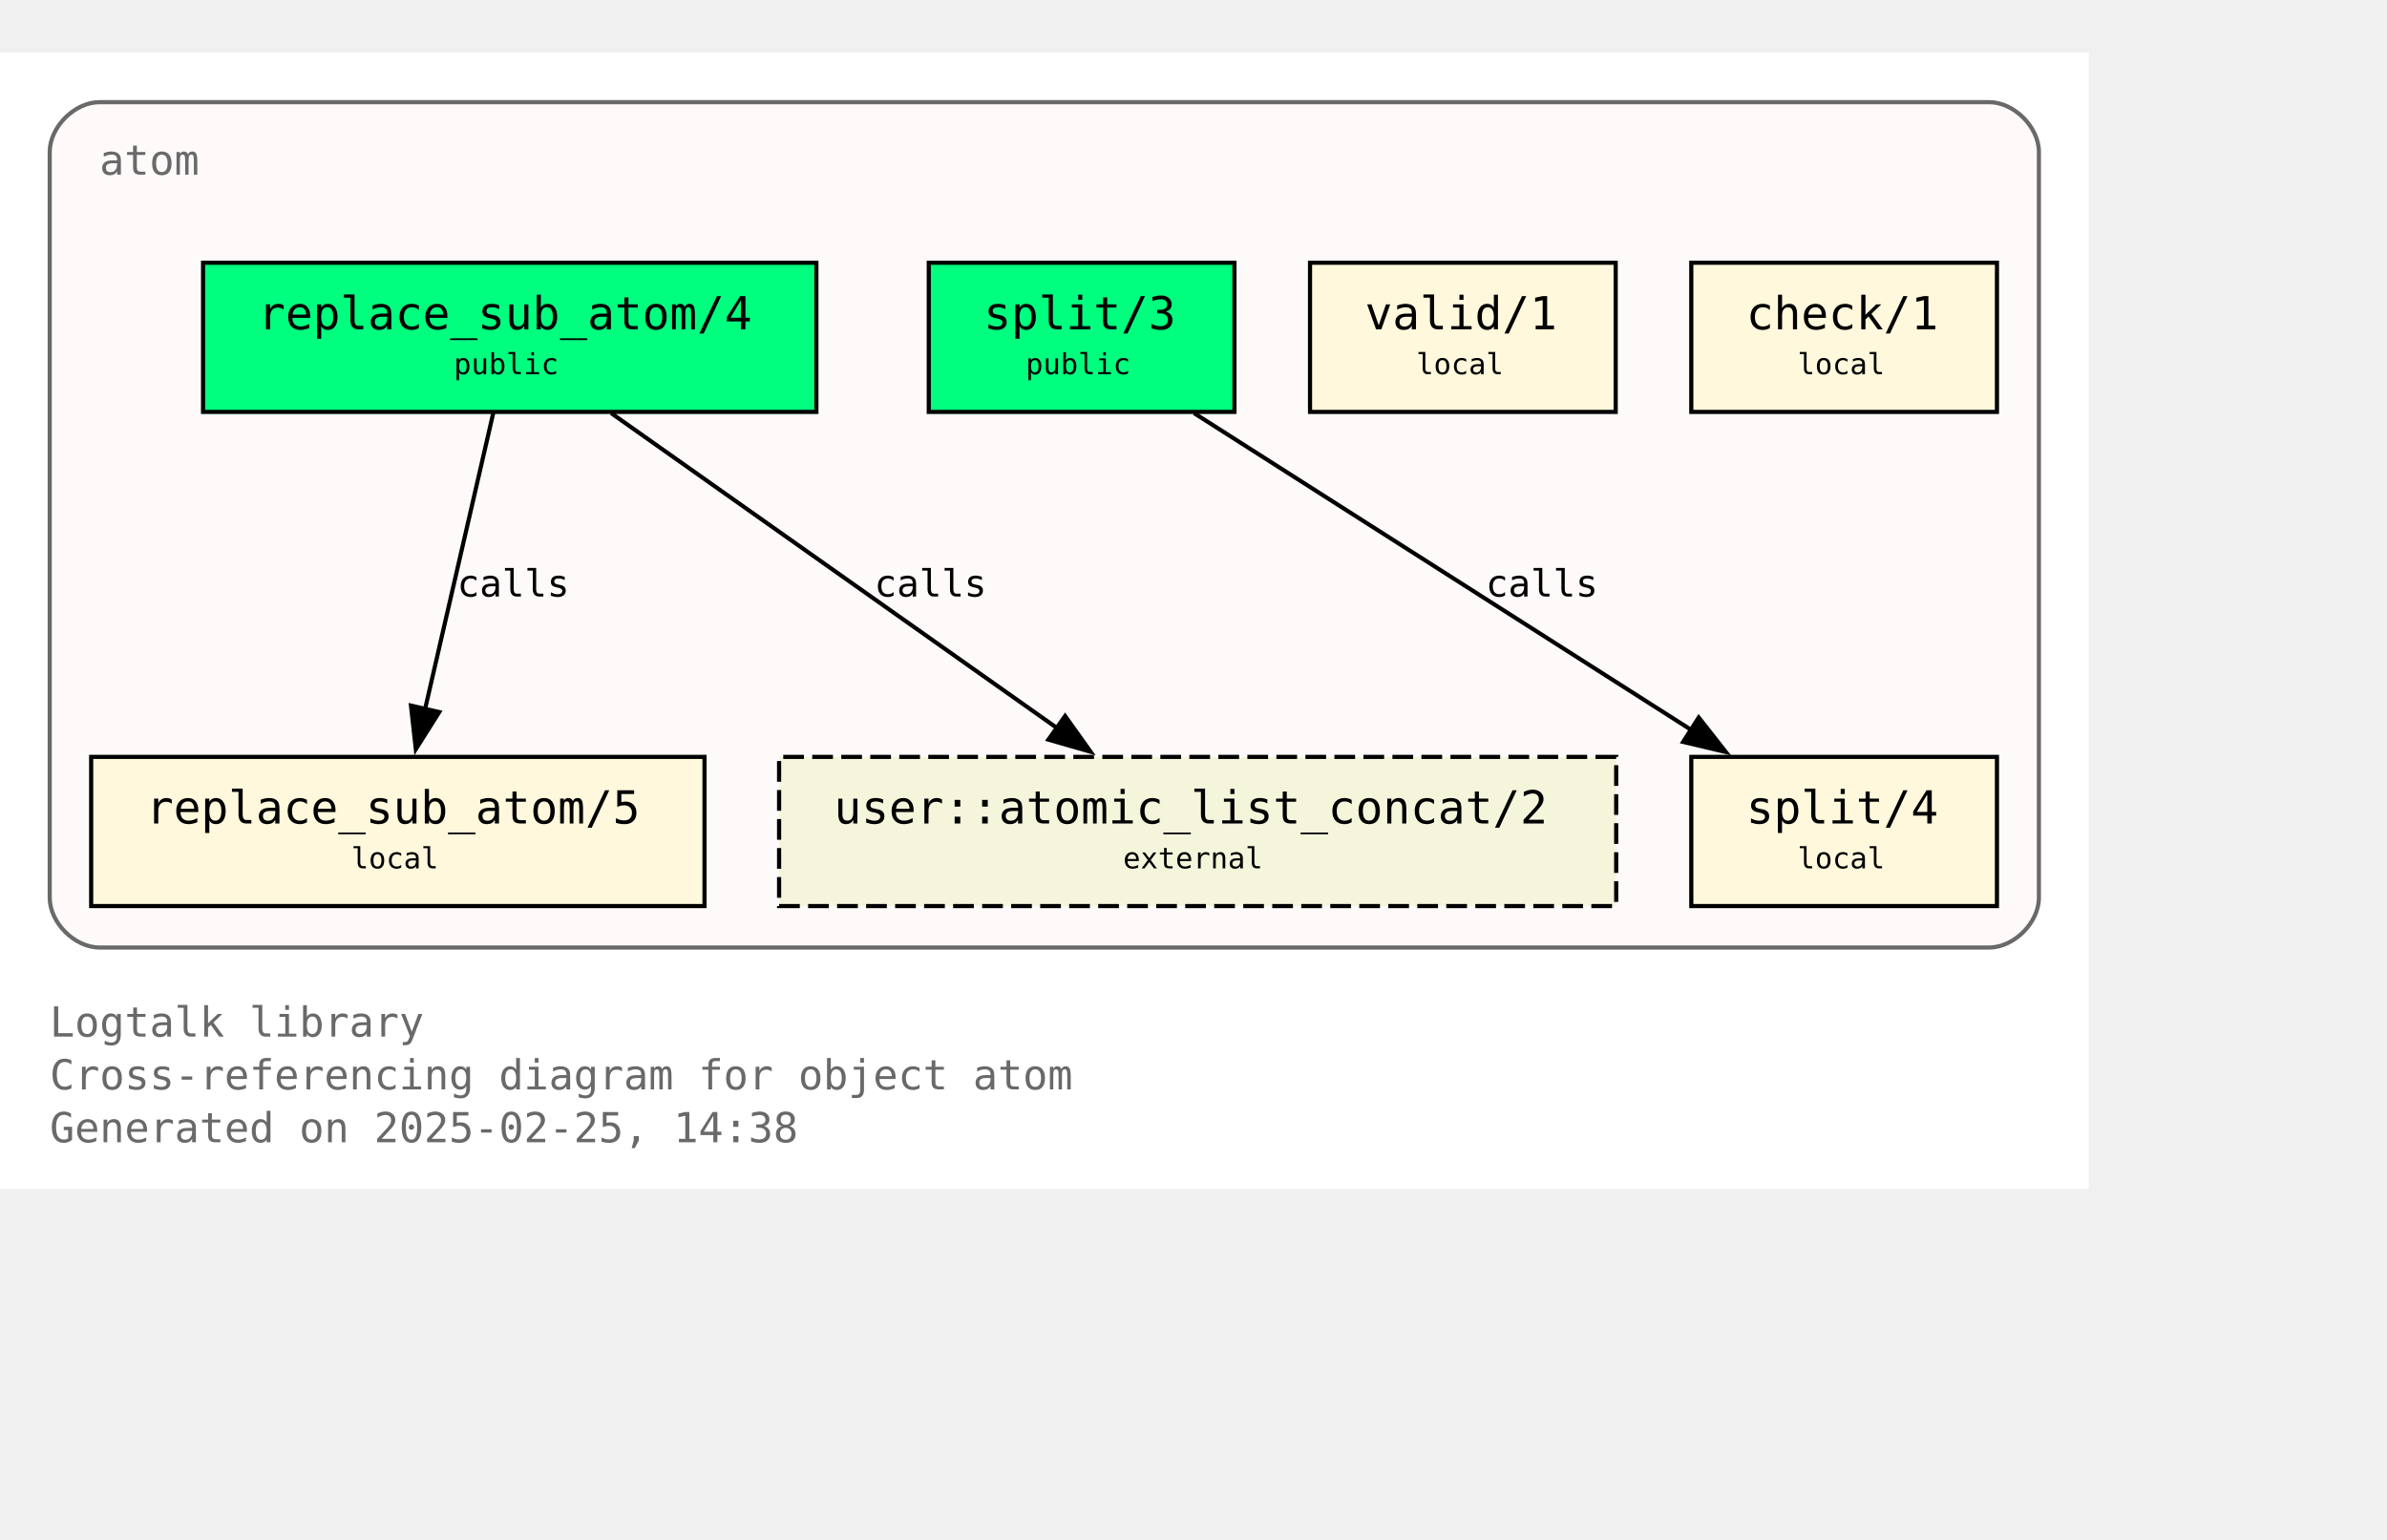
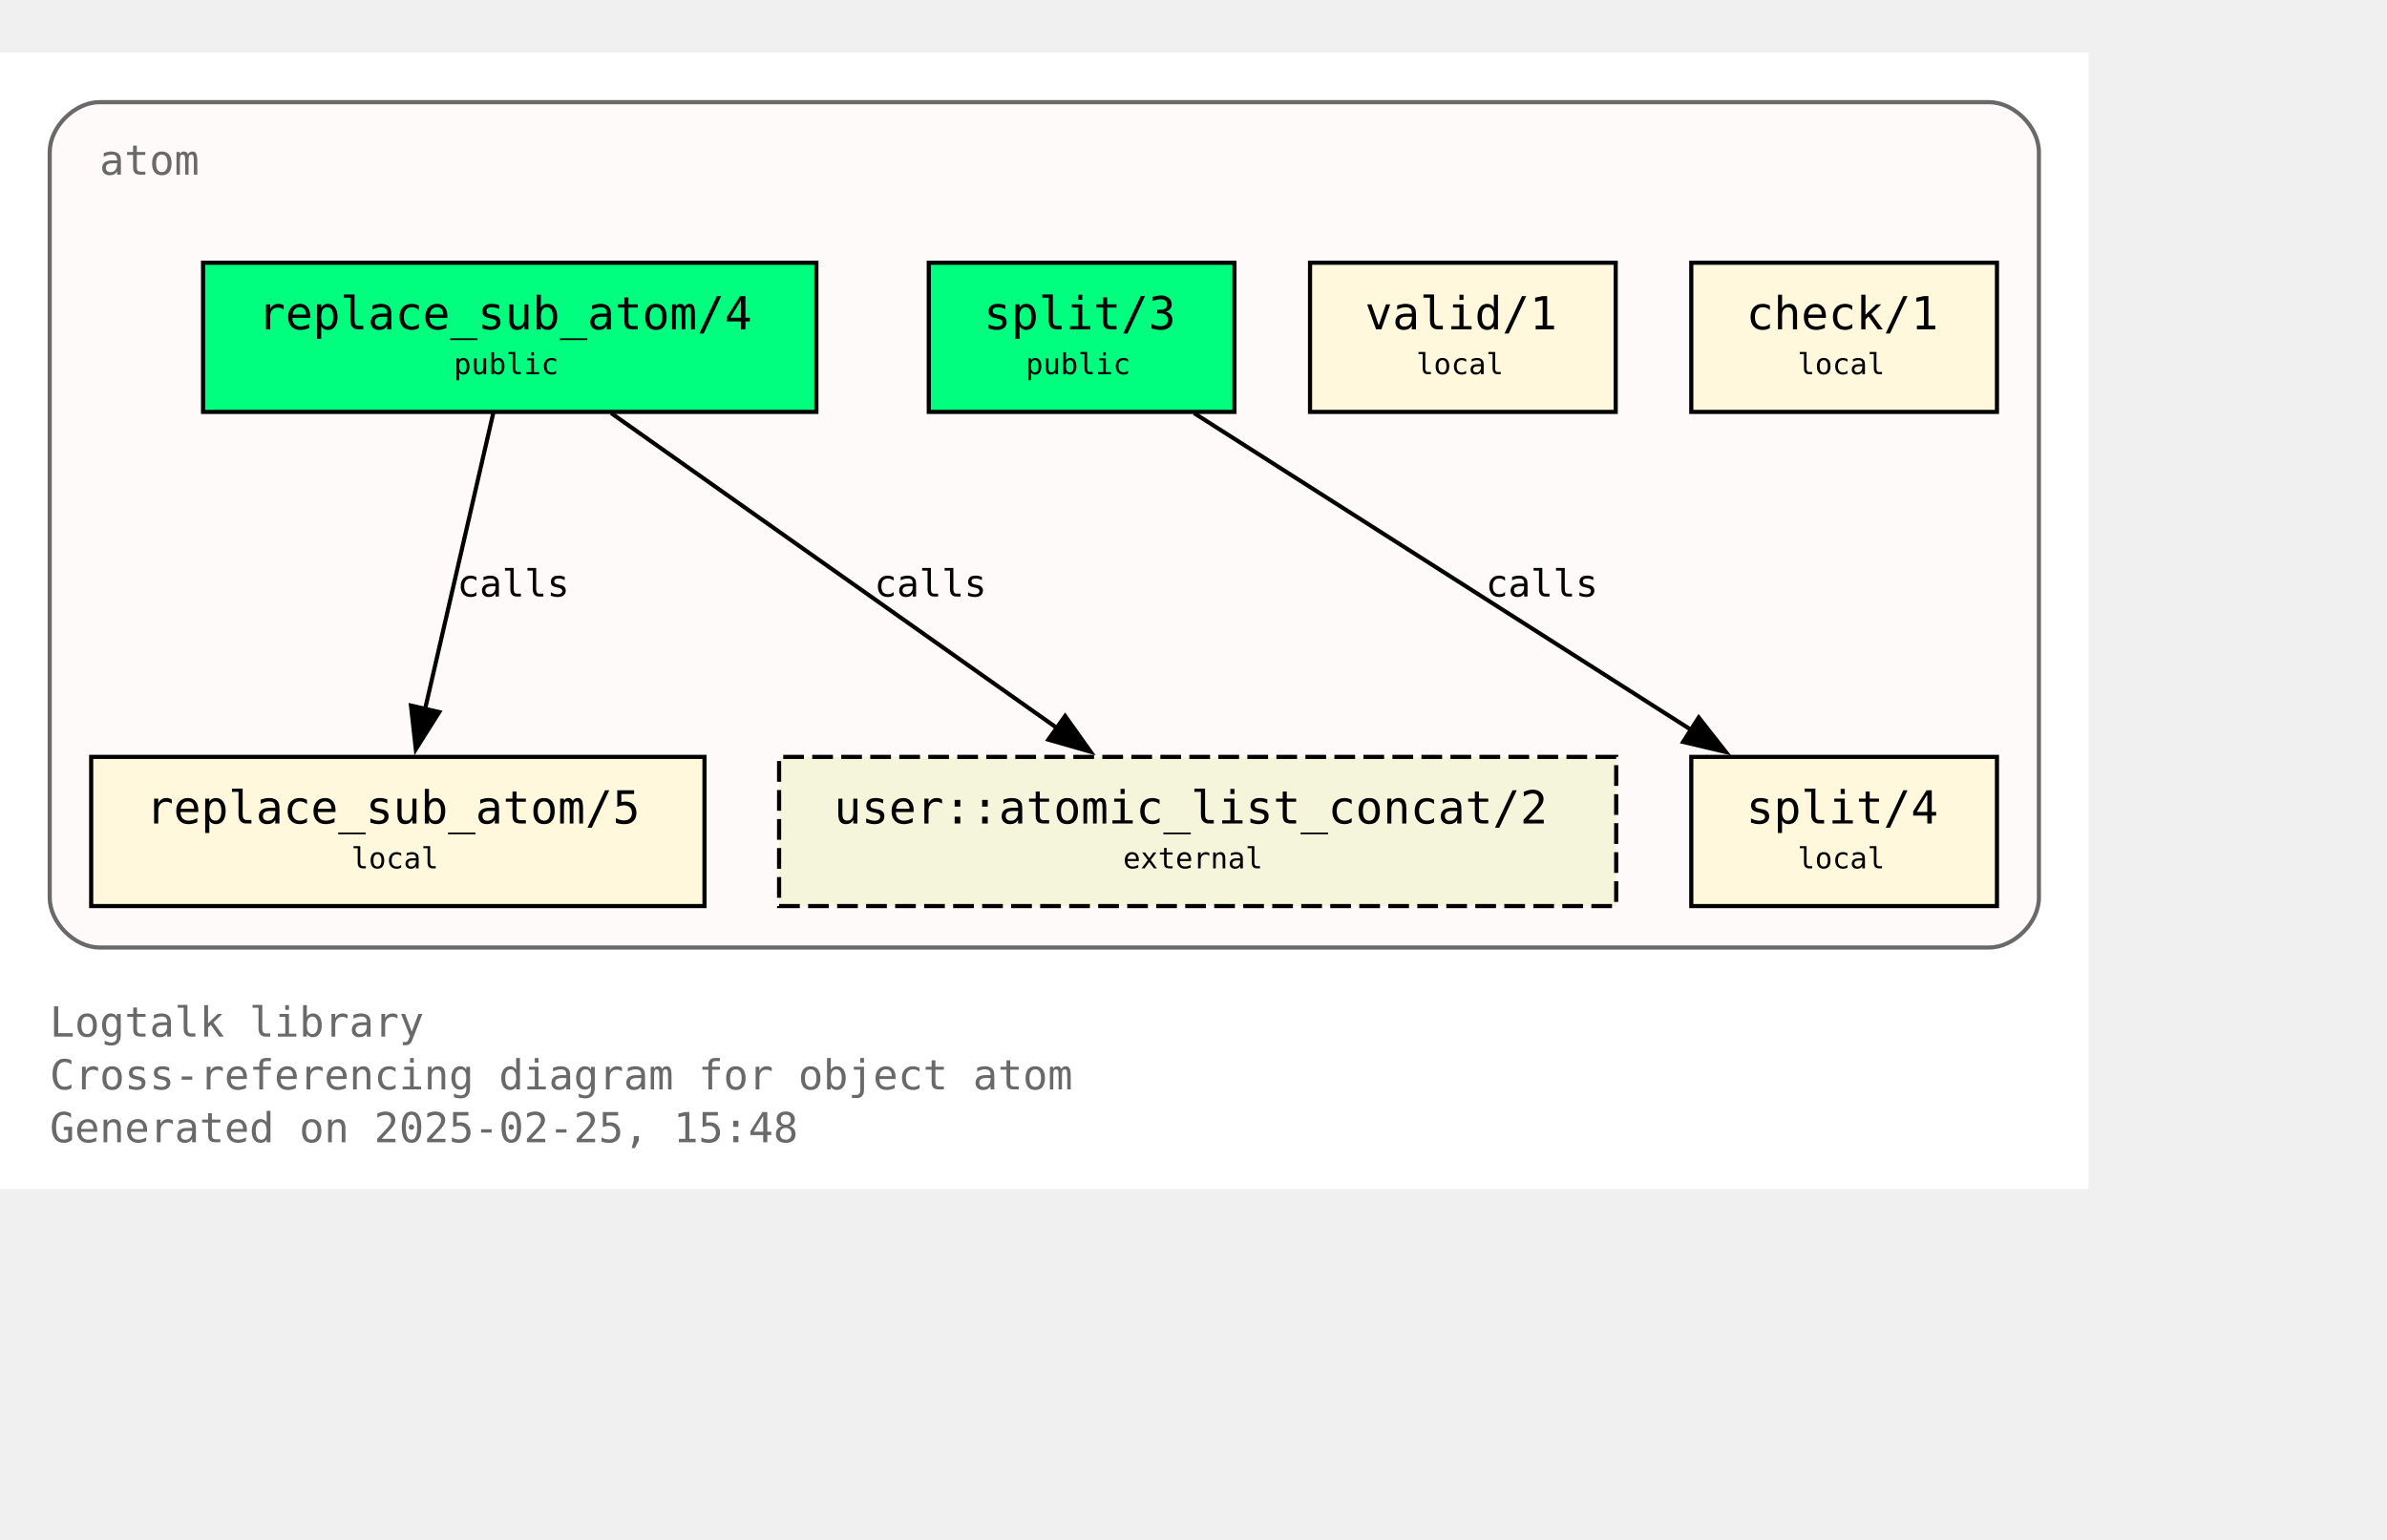
<svg xmlns="http://www.w3.org/2000/svg" xmlns:xlink="http://www.w3.org/1999/xlink" width="648pt" height="418pt" viewBox="72.00 72.00 576.00 346.25">
  <g id="graph0" class="graph" transform="scale(1 1) rotate(0) translate(76 342.25)">
    <polygon fill="white" stroke="none" points="-4,4 -4,-270.25 500,-270.25 500,4 -4,4" />
    <text text-anchor="start" x="8" y="-32.75" font-family="Monospace" font-size="10.00" fill="dimgray">Logtalk library</text>
    <text text-anchor="start" x="8" y="-20" font-family="Monospace" font-size="10.00" fill="dimgray">Cross-referencing diagram for object atom</text>
-     <text text-anchor="start" x="8" y="-7.25" font-family="Monospace" font-size="10.00" fill="dimgray">Generated on 2025-02-25, 14:38</text>
+     <text text-anchor="start" x="8" y="-7.25" font-family="Monospace" font-size="10.00" fill="dimgray">Generated on 2025-02-25, 15:48</text>
    <g id="clust1" class="cluster">
      <g id="a_clust1">
        <a xlink:title="atom">
          <path fill="snow" stroke="dimgray" d="M20,-54.25C20,-54.25 476,-54.25 476,-54.25 482,-54.25 488,-60.25 488,-66.25 488,-66.25 488,-246.25 488,-246.25 488,-252.25 482,-258.25 476,-258.25 476,-258.25 20,-258.25 20,-258.25 14,-258.25 8,-252.25 8,-246.25 8,-246.25 8,-66.25 8,-66.25 8,-60.25 14,-54.25 20,-54.25" />
          <g id="a_clust1_0">
-             <a xlink:href="https://github.com/LogtalkDotOrg/logtalk3/tree/87a5fcc1d33aeac96b68155fb565eb124b9dcf98/library/types/atom.lgt" xlink:title="https://github.com/LogtalkDotOrg/logtalk3/tree/87a5fcc1d33aeac96b68155fb565eb124b9dcf98/library/types/atom.lgt">
+             <a xlink:href="https://github.com/LogtalkDotOrg/logtalk3/tree/3d2b0a573299958d79d62d70dcb5468a7deedc02/library/types/atom.lgt" xlink:title="https://github.com/LogtalkDotOrg/logtalk3/tree/3d2b0a573299958d79d62d70dcb5468a7deedc02/library/types/atom.lgt">
              <text text-anchor="start" x="20" y="-240.75" font-family="Monospace" font-size="10.00" fill="dimgray">atom</text>
            </a>
          </g>
        </a>
      </g>
    </g>
    <g id="node1" class="node">
      <g id="a_node1">
-         <a xlink:href="https://github.com/LogtalkDotOrg/logtalk3/tree/87a5fcc1d33aeac96b68155fb565eb124b9dcf98/library/types/atom.lgt#L32" xlink:title="https://github.com/LogtalkDotOrg/logtalk3/tree/87a5fcc1d33aeac96b68155fb565eb124b9dcf98/library/types/atom.lgt#L32">
+         <a xlink:href="https://github.com/LogtalkDotOrg/logtalk3/tree/3d2b0a573299958d79d62d70dcb5468a7deedc02/library/types/atom.lgt#L32" xlink:title="https://github.com/LogtalkDotOrg/logtalk3/tree/3d2b0a573299958d79d62d70dcb5468a7deedc02/library/types/atom.lgt#L32">
          <polygon fill="springgreen" stroke="black" points="193,-219.5 45,-219.5 45,-183.5 193,-183.5 193,-219.5" />
          <text text-anchor="start" x="53" y="-204.2" font-family="Monospace" font-size="9.00"> </text>
          <text text-anchor="start" x="58.25" y="-203.43" font-family="Monospace" font-size="11.00">replace_sub_atom/4</text>
          <text text-anchor="start" x="179.75" y="-204.2" font-family="Monospace" font-size="9.00"> </text>
          <text text-anchor="start" x="53" y="-191.82" font-family="Monospace" font-size="9.00"> </text>
          <text text-anchor="start" x="105.5" y="-192.6" font-family="Monospace" font-size="7.00">public</text>
          <text text-anchor="start" x="179.75" y="-191.82" font-family="Monospace" font-size="9.00"> </text>
        </a>
      </g>
    </g>
    <g id="node4" class="node">
      <g id="a_node4">
-         <a xlink:href="https://github.com/LogtalkDotOrg/logtalk3/tree/87a5fcc1d33aeac96b68155fb565eb124b9dcf98/library/types/atom.lgt#L58" xlink:title="https://github.com/LogtalkDotOrg/logtalk3/tree/87a5fcc1d33aeac96b68155fb565eb124b9dcf98/library/types/atom.lgt#L58">
+         <a xlink:href="https://github.com/LogtalkDotOrg/logtalk3/tree/3d2b0a573299958d79d62d70dcb5468a7deedc02/library/types/atom.lgt#L58" xlink:title="https://github.com/LogtalkDotOrg/logtalk3/tree/3d2b0a573299958d79d62d70dcb5468a7deedc02/library/types/atom.lgt#L58">
          <polygon fill="cornsilk" stroke="black" points="166,-100.25 18,-100.25 18,-64.25 166,-64.25 166,-100.25" />
          <text text-anchor="start" x="26" y="-84.95" font-family="Monospace" font-size="9.00"> </text>
          <text text-anchor="start" x="31.25" y="-84.17" font-family="Monospace" font-size="11.00">replace_sub_atom/5</text>
          <text text-anchor="start" x="152.75" y="-84.95" font-family="Monospace" font-size="9.00"> </text>
          <text text-anchor="start" x="26" y="-72.58" font-family="Monospace" font-size="9.00"> </text>
          <text text-anchor="start" x="80.75" y="-73.35" font-family="Monospace" font-size="7.00">local</text>
          <text text-anchor="start" x="152.75" y="-72.58" font-family="Monospace" font-size="9.00"> </text>
        </a>
      </g>
    </g>
    <g id="edge1" class="edge">
      <g id="a_edge1">
-         <a xlink:href="https://github.com/LogtalkDotOrg/logtalk3/tree/87a5fcc1d33aeac96b68155fb565eb124b9dcf98/library/types/atom.lgt#L50" xlink:title="calls">
+         <a xlink:href="https://github.com/LogtalkDotOrg/logtalk3/tree/3d2b0a573299958d79d62d70dcb5468a7deedc02/library/types/atom.lgt#L50" xlink:title="calls">
          <path fill="none" stroke="black" d="M115.02,-183.2C110.69,-164.41 103.71,-134.09 98.57,-111.77" />
          <polygon fill="black" stroke="black" points="101.99,-111.06 96.34,-102.1 95.17,-112.63 101.99,-111.06" />
        </a>
      </g>
      <g id="a_edge1-label">
-         <a xlink:href="https://github.com/LogtalkDotOrg/logtalk3/tree/87a5fcc1d33aeac96b68155fb565eb124b9dcf98/library/types/atom.lgt#L50" xlink:title="https://github.com/LogtalkDotOrg/logtalk3/tree/87a5fcc1d33aeac96b68155fb565eb124b9dcf98/library/types/atom.lgt#L50">
+         <a xlink:href="https://github.com/LogtalkDotOrg/logtalk3/tree/3d2b0a573299958d79d62d70dcb5468a7deedc02/library/types/atom.lgt#L50" xlink:title="https://github.com/LogtalkDotOrg/logtalk3/tree/3d2b0a573299958d79d62d70dcb5468a7deedc02/library/types/atom.lgt#L50">
          <text text-anchor="start" x="106.31" y="-138.95" font-family="Monospace" font-size="9.00">calls</text>
        </a>
      </g>
    </g>
    <g id="node7" class="node">
      <polygon fill="beige" stroke="black" stroke-dasharray="5,2" points="386,-100.25 184,-100.25 184,-64.25 386,-64.25 386,-100.25" />
      <text text-anchor="start" x="192" y="-84.95" font-family="Monospace" font-size="9.00"> </text>
      <text text-anchor="start" x="197.25" y="-84.17" font-family="Monospace" font-size="11.00">user::atomic_list_concat/2</text>
      <text text-anchor="start" x="372.75" y="-84.95" font-family="Monospace" font-size="9.00"> </text>
      <text text-anchor="start" x="192" y="-72.58" font-family="Monospace" font-size="9.00"> </text>
      <text text-anchor="start" x="267" y="-73.35" font-family="Monospace" font-size="7.00">external</text>
      <text text-anchor="start" x="372.75" y="-72.58" font-family="Monospace" font-size="9.00"> </text>
    </g>
    <g id="edge3" class="edge">
      <g id="a_edge3">
-         <a xlink:href="https://github.com/LogtalkDotOrg/logtalk3/tree/87a5fcc1d33aeac96b68155fb565eb124b9dcf98/library/types/atom.lgt#L50" xlink:title="calls">
+         <a xlink:href="https://github.com/LogtalkDotOrg/logtalk3/tree/3d2b0a573299958d79d62d70dcb5468a7deedc02/library/types/atom.lgt#L50" xlink:title="calls">
          <path fill="none" stroke="black" d="M143.49,-183.2C171.94,-163.11 219.03,-129.85 251,-107.26" />
          <polygon fill="black" stroke="black" points="253.02,-110.12 259.17,-101.49 248.98,-104.41 253.02,-110.12" />
        </a>
      </g>
      <g id="a_edge3-label">
-         <a xlink:href="https://github.com/LogtalkDotOrg/logtalk3/tree/87a5fcc1d33aeac96b68155fb565eb124b9dcf98/library/types/atom.lgt#L50" xlink:title="https://github.com/LogtalkDotOrg/logtalk3/tree/87a5fcc1d33aeac96b68155fb565eb124b9dcf98/library/types/atom.lgt#L50">
+         <a xlink:href="https://github.com/LogtalkDotOrg/logtalk3/tree/3d2b0a573299958d79d62d70dcb5468a7deedc02/library/types/atom.lgt#L50" xlink:title="https://github.com/LogtalkDotOrg/logtalk3/tree/3d2b0a573299958d79d62d70dcb5468a7deedc02/library/types/atom.lgt#L50">
          <text text-anchor="start" x="206.98" y="-138.95" font-family="Monospace" font-size="9.00">calls</text>
        </a>
      </g>
    </g>
    <g id="node2" class="node">
      <g id="a_node2">
-         <a xlink:href="https://github.com/LogtalkDotOrg/logtalk3/tree/87a5fcc1d33aeac96b68155fb565eb124b9dcf98/library/types/atom.lgt#L39" xlink:title="https://github.com/LogtalkDotOrg/logtalk3/tree/87a5fcc1d33aeac96b68155fb565eb124b9dcf98/library/types/atom.lgt#L39">
+         <a xlink:href="https://github.com/LogtalkDotOrg/logtalk3/tree/3d2b0a573299958d79d62d70dcb5468a7deedc02/library/types/atom.lgt#L39" xlink:title="https://github.com/LogtalkDotOrg/logtalk3/tree/3d2b0a573299958d79d62d70dcb5468a7deedc02/library/types/atom.lgt#L39">
          <polygon fill="springgreen" stroke="black" points="293.88,-219.5 220.12,-219.5 220.12,-183.5 293.88,-183.5 293.88,-219.5" />
          <text text-anchor="start" x="228.12" y="-204.2" font-family="Monospace" font-size="9.00"> </text>
          <text text-anchor="start" x="233.38" y="-203.43" font-family="Monospace" font-size="11.00">split/3</text>
          <text text-anchor="start" x="280.62" y="-204.2" font-family="Monospace" font-size="9.00"> </text>
          <text text-anchor="start" x="228.12" y="-191.82" font-family="Monospace" font-size="9.00"> </text>
          <text text-anchor="start" x="243.5" y="-192.6" font-family="Monospace" font-size="7.00">public</text>
          <text text-anchor="start" x="280.62" y="-191.82" font-family="Monospace" font-size="9.00"> </text>
        </a>
      </g>
    </g>
    <g id="node5" class="node">
      <g id="a_node5">
-         <a xlink:href="https://github.com/LogtalkDotOrg/logtalk3/tree/87a5fcc1d33aeac96b68155fb565eb124b9dcf98/library/types/atom.lgt#L76" xlink:title="https://github.com/LogtalkDotOrg/logtalk3/tree/87a5fcc1d33aeac96b68155fb565eb124b9dcf98/library/types/atom.lgt#L76">
+         <a xlink:href="https://github.com/LogtalkDotOrg/logtalk3/tree/3d2b0a573299958d79d62d70dcb5468a7deedc02/library/types/atom.lgt#L76" xlink:title="https://github.com/LogtalkDotOrg/logtalk3/tree/3d2b0a573299958d79d62d70dcb5468a7deedc02/library/types/atom.lgt#L76">
          <polygon fill="cornsilk" stroke="black" points="477.88,-100.25 404.12,-100.25 404.12,-64.25 477.88,-64.25 477.88,-100.25" />
          <text text-anchor="start" x="412.12" y="-84.95" font-family="Monospace" font-size="9.00"> </text>
          <text text-anchor="start" x="417.38" y="-84.17" font-family="Monospace" font-size="11.00">split/4</text>
          <text text-anchor="start" x="464.62" y="-84.95" font-family="Monospace" font-size="9.00"> </text>
          <text text-anchor="start" x="412.12" y="-72.58" font-family="Monospace" font-size="9.00"> </text>
          <text text-anchor="start" x="429.75" y="-73.35" font-family="Monospace" font-size="7.00">local</text>
          <text text-anchor="start" x="464.62" y="-72.58" font-family="Monospace" font-size="9.00"> </text>
        </a>
      </g>
    </g>
    <g id="edge2" class="edge">
      <g id="a_edge2">
-         <a xlink:href="https://github.com/LogtalkDotOrg/logtalk3/tree/87a5fcc1d33aeac96b68155fb565eb124b9dcf98/library/types/atom.lgt#L69" xlink:title="calls">
+         <a xlink:href="https://github.com/LogtalkDotOrg/logtalk3/tree/3d2b0a573299958d79d62d70dcb5468a7deedc02/library/types/atom.lgt#L69" xlink:title="calls">
          <path fill="none" stroke="black" d="M284.15,-183.2C315.95,-162.94 368.78,-129.27 404.23,-106.68" />
          <polygon fill="black" stroke="black" points="405.91,-109.76 412.46,-101.43 402.15,-103.86 405.91,-109.76" />
        </a>
      </g>
      <g id="a_edge2-label">
-         <a xlink:href="https://github.com/LogtalkDotOrg/logtalk3/tree/87a5fcc1d33aeac96b68155fb565eb124b9dcf98/library/types/atom.lgt#L69" xlink:title="https://github.com/LogtalkDotOrg/logtalk3/tree/87a5fcc1d33aeac96b68155fb565eb124b9dcf98/library/types/atom.lgt#L69">
+         <a xlink:href="https://github.com/LogtalkDotOrg/logtalk3/tree/3d2b0a573299958d79d62d70dcb5468a7deedc02/library/types/atom.lgt#L69" xlink:title="https://github.com/LogtalkDotOrg/logtalk3/tree/3d2b0a573299958d79d62d70dcb5468a7deedc02/library/types/atom.lgt#L69">
          <text text-anchor="start" x="354.52" y="-138.95" font-family="Monospace" font-size="9.00">calls</text>
        </a>
      </g>
    </g>
    <g id="node3" class="node">
      <g id="a_node3">
-         <a xlink:href="https://github.com/LogtalkDotOrg/logtalk3/tree/87a5fcc1d33aeac96b68155fb565eb124b9dcf98/library/types/atom.lgt#L87" xlink:title="https://github.com/LogtalkDotOrg/logtalk3/tree/87a5fcc1d33aeac96b68155fb565eb124b9dcf98/library/types/atom.lgt#L87">
+         <a xlink:href="https://github.com/LogtalkDotOrg/logtalk3/tree/3d2b0a573299958d79d62d70dcb5468a7deedc02/library/types/atom.lgt#L87" xlink:title="https://github.com/LogtalkDotOrg/logtalk3/tree/3d2b0a573299958d79d62d70dcb5468a7deedc02/library/types/atom.lgt#L87">
          <polygon fill="cornsilk" stroke="black" points="385.88,-219.5 312.12,-219.5 312.12,-183.5 385.88,-183.5 385.88,-219.5" />
          <text text-anchor="start" x="320.12" y="-204.2" font-family="Monospace" font-size="9.00"> </text>
          <text text-anchor="start" x="325.38" y="-203.43" font-family="Monospace" font-size="11.00">valid/1</text>
          <text text-anchor="start" x="372.62" y="-204.2" font-family="Monospace" font-size="9.00"> </text>
          <text text-anchor="start" x="320.12" y="-191.82" font-family="Monospace" font-size="9.00"> </text>
          <text text-anchor="start" x="337.75" y="-192.6" font-family="Monospace" font-size="7.00">local</text>
          <text text-anchor="start" x="372.62" y="-191.82" font-family="Monospace" font-size="9.00"> </text>
        </a>
      </g>
    </g>
    <g id="node6" class="node">
      <g id="a_node6">
-         <a xlink:href="https://github.com/LogtalkDotOrg/logtalk3/tree/87a5fcc1d33aeac96b68155fb565eb124b9dcf98/library/types/atom.lgt#L90" xlink:title="https://github.com/LogtalkDotOrg/logtalk3/tree/87a5fcc1d33aeac96b68155fb565eb124b9dcf98/library/types/atom.lgt#L90">
+         <a xlink:href="https://github.com/LogtalkDotOrg/logtalk3/tree/3d2b0a573299958d79d62d70dcb5468a7deedc02/library/types/atom.lgt#L90" xlink:title="https://github.com/LogtalkDotOrg/logtalk3/tree/3d2b0a573299958d79d62d70dcb5468a7deedc02/library/types/atom.lgt#L90">
          <polygon fill="cornsilk" stroke="black" points="477.88,-219.5 404.12,-219.5 404.12,-183.5 477.88,-183.5 477.88,-219.5" />
          <text text-anchor="start" x="412.12" y="-204.2" font-family="Monospace" font-size="9.00"> </text>
          <text text-anchor="start" x="417.38" y="-203.43" font-family="Monospace" font-size="11.00">check/1</text>
          <text text-anchor="start" x="464.62" y="-204.2" font-family="Monospace" font-size="9.00"> </text>
          <text text-anchor="start" x="412.12" y="-191.82" font-family="Monospace" font-size="9.00"> </text>
          <text text-anchor="start" x="429.75" y="-192.6" font-family="Monospace" font-size="7.00">local</text>
          <text text-anchor="start" x="464.62" y="-191.82" font-family="Monospace" font-size="9.00"> </text>
        </a>
      </g>
    </g>
  </g>
</svg>
